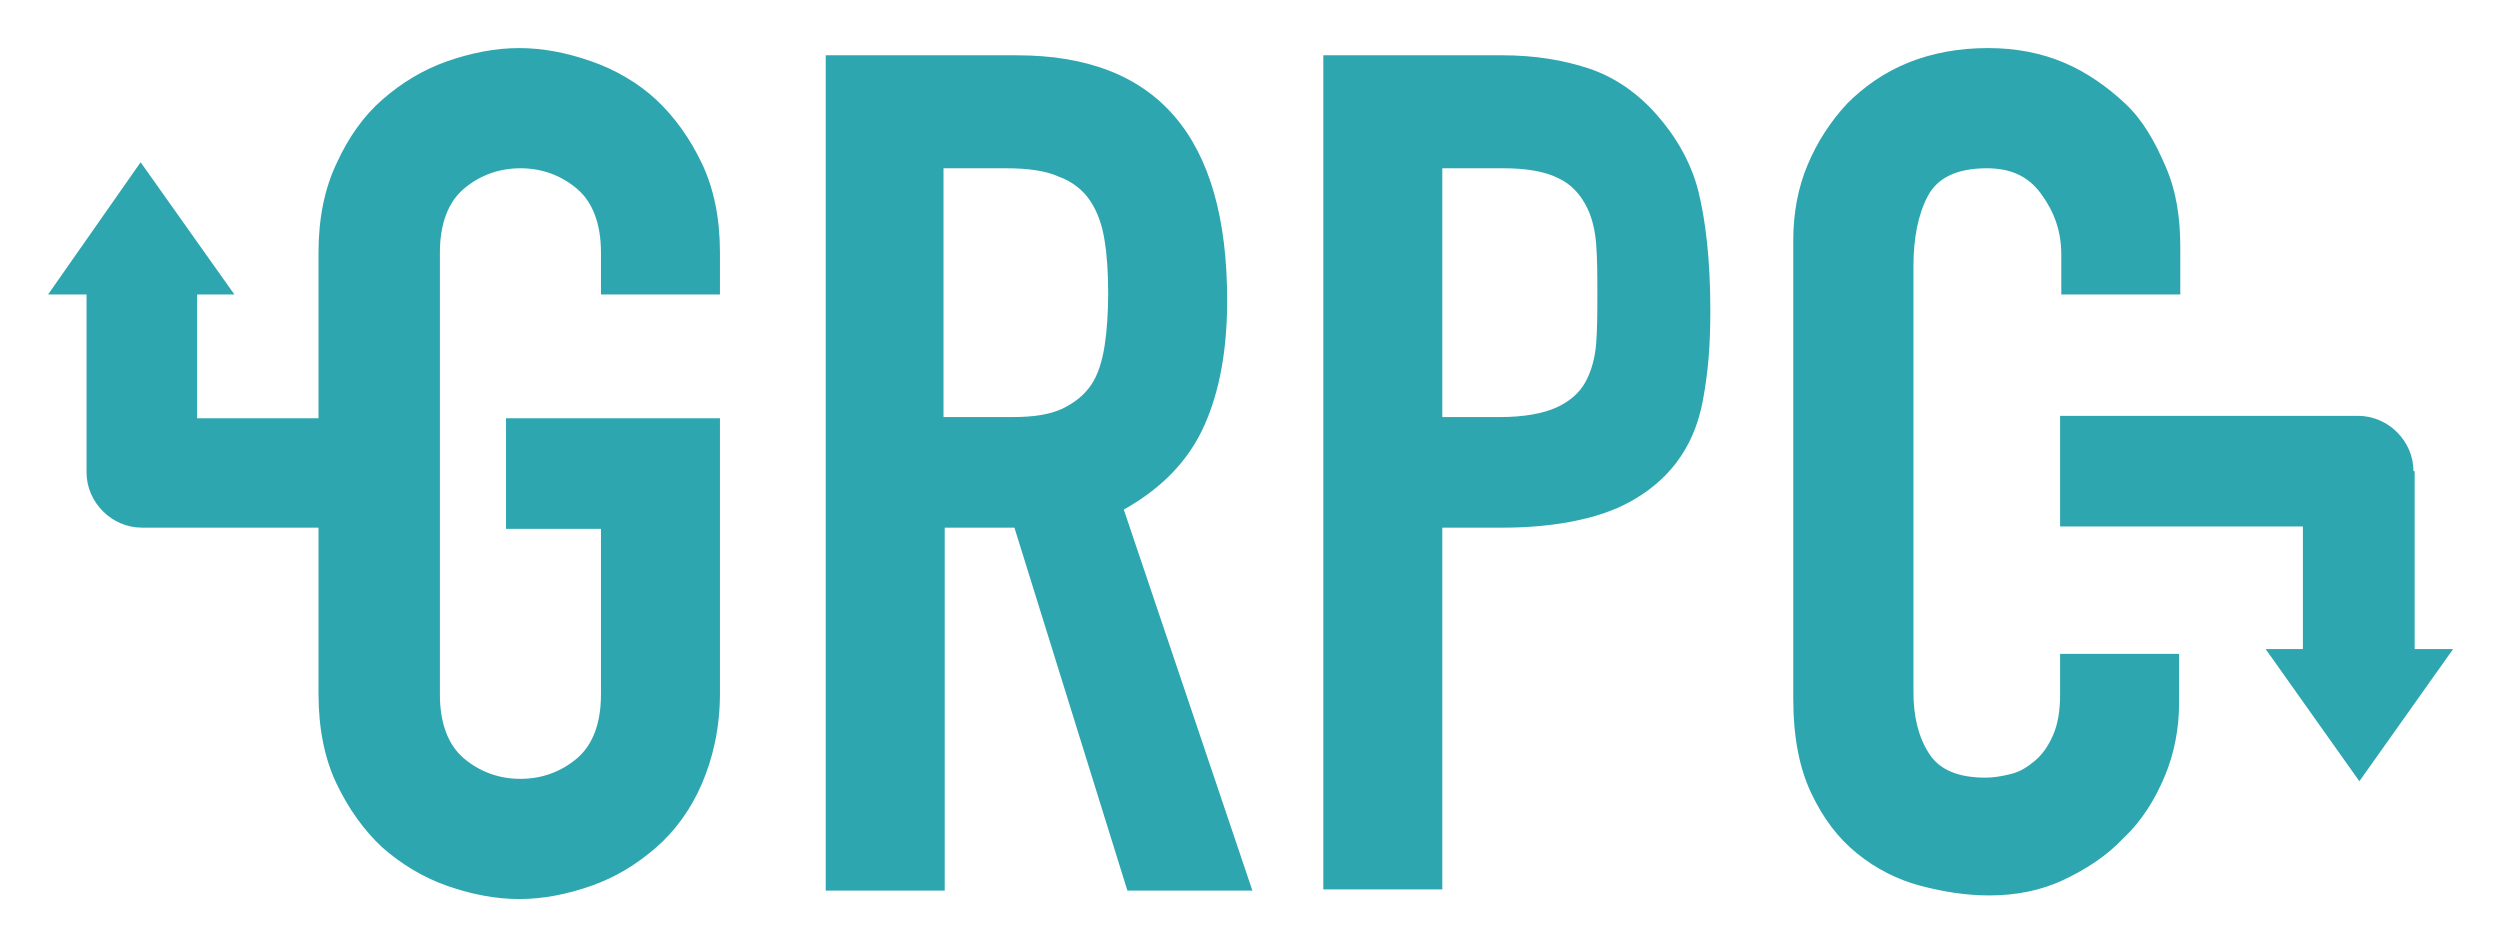
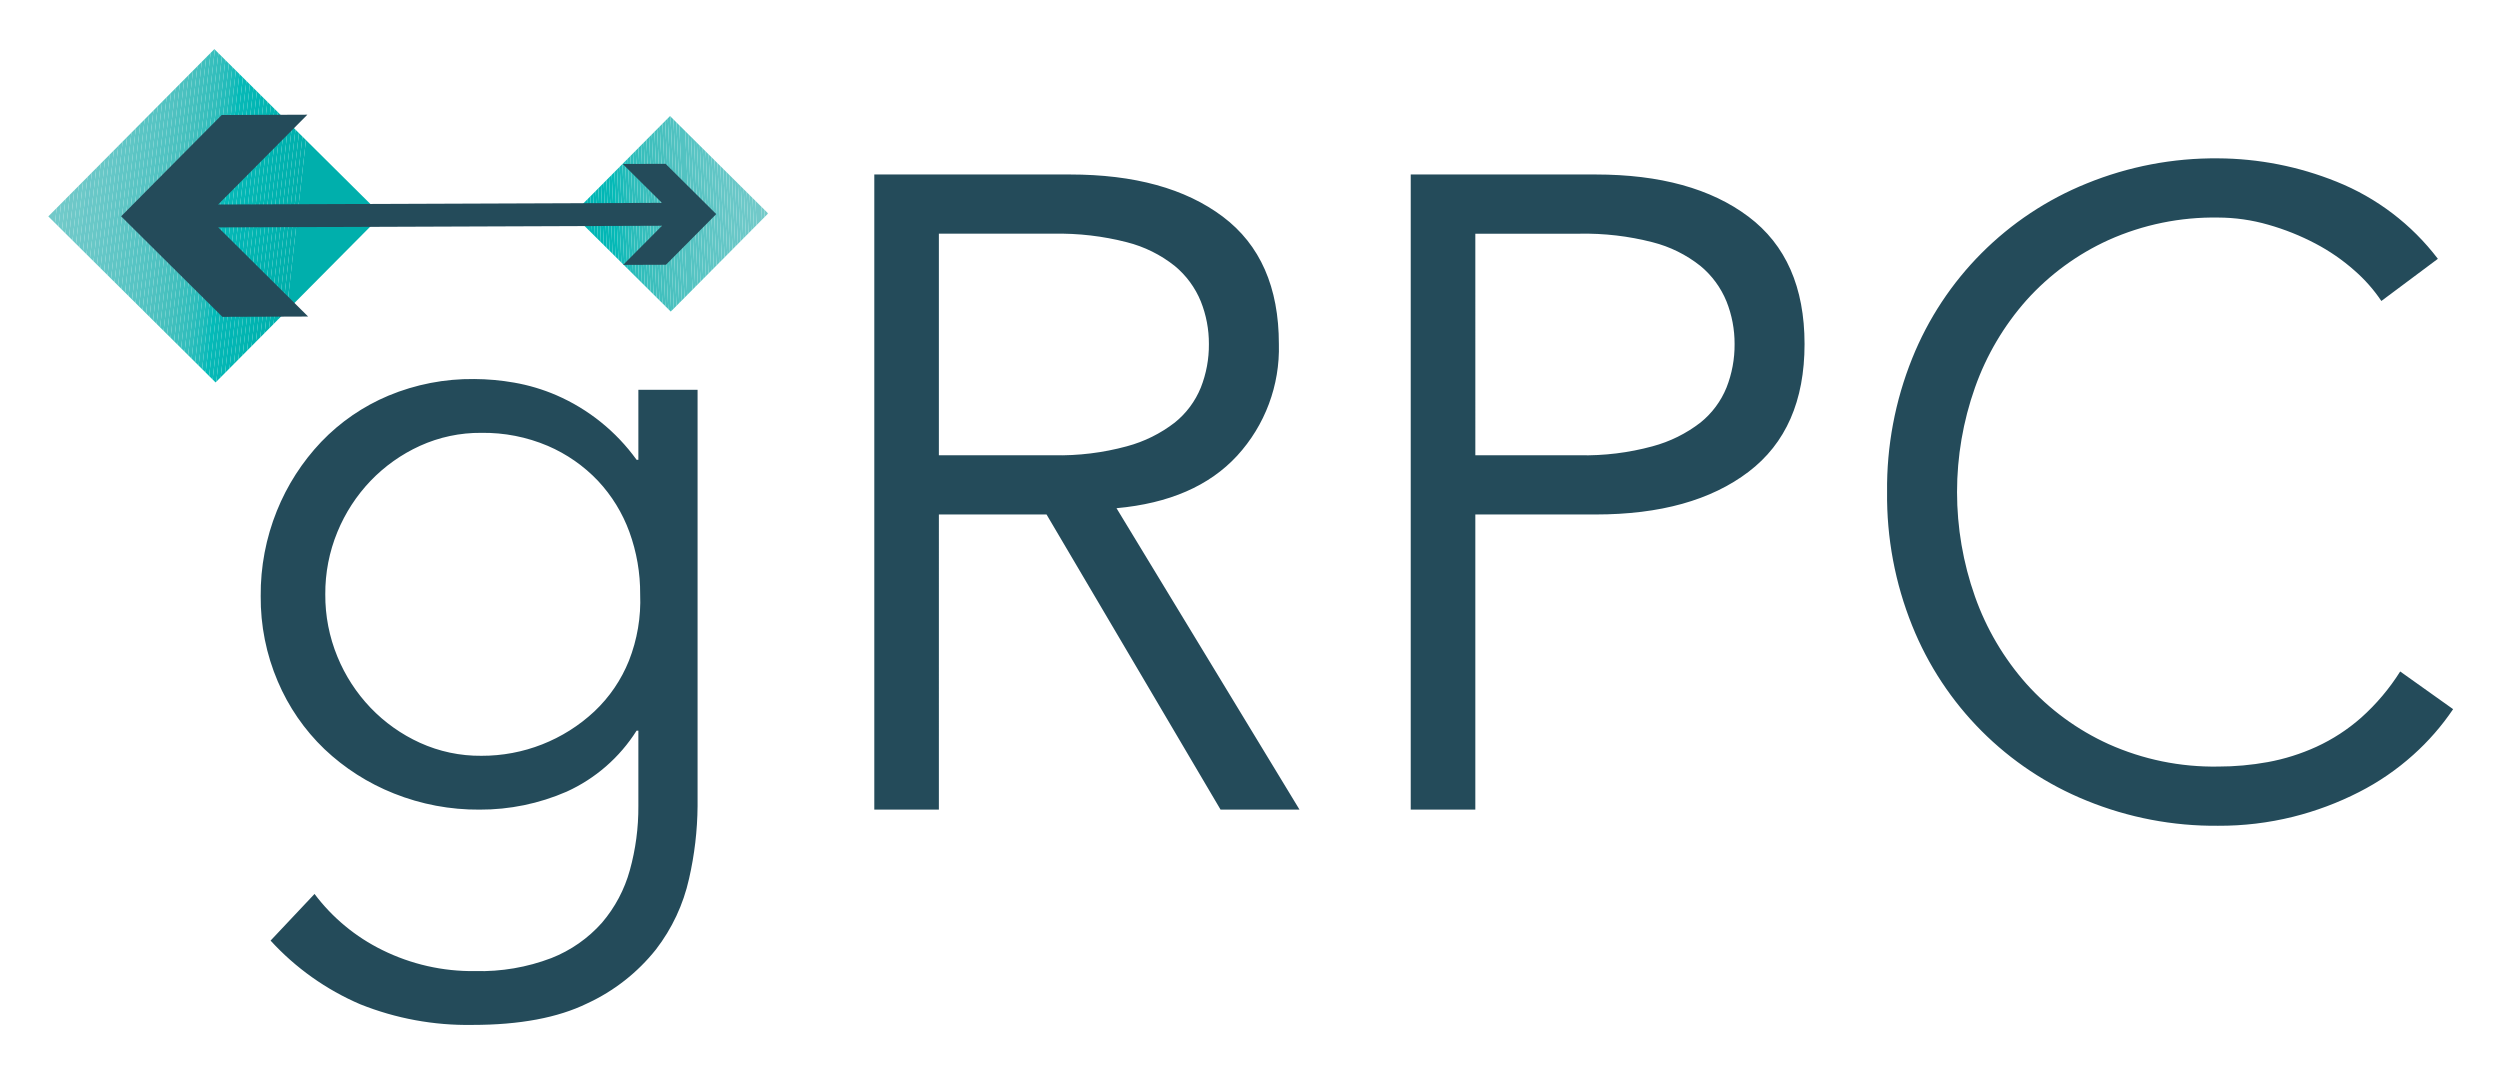
- <svg xmlns="http://www.w3.org/2000/svg" role="img" viewBox="-4.00 -4.00 208.00 78.75">
-   <style>svg {enable-background:new 0 0 200 71}</style>
-   <path fill="#2da6b0" d="M74.6 30.7h5.6c1.8 0 3.1-.2 4.2-.7 1-.5 1.8-1.1 2.4-2 .6-.9.9-2 1.1-3.2.2-1.3.3-2.8.3-4.4 0-1.7-.1-3.2-.3-4.4-.2-1.3-.6-2.4-1.2-3.3s-1.5-1.6-2.6-2c-1.1-.5-2.6-.7-4.4-.7h-5.2v20.7h.1zM64.6.6h16C92.3.6 98.1 7.4 98.1 21c0 4-.6 7.5-1.9 10.4-1.3 2.9-3.5 5.2-6.7 7l10.7 31.7H89.8l-9.4-30.2h-5.8v30.2h-9.9V.6h-.1zm41.5 0H121c2.7 0 5.1.4 7.2 1.1 2.1.7 4 2 5.6 3.8s2.9 4 3.5 6.4 1 5.7 1 9.9c0 3.1-.2 5.2-.6 7.4-.4 2.2-1.5 6-6 8.5-2.8 1.6-6.9 2.2-10.6 2.2H116V70h-9.9V.6zm9.9 30.1h4.8c2 0 3.6-.3 4.7-.8s1.9-1.2 2.4-2.1c.5-.9.8-2 .9-3.2.1-1.3.1-2.7.1-4.2 0-1.4 0-2.8-.1-4.1-.1-1.3-.4-2.4-.9-3.3-.5-.9-1.2-1.7-2.3-2.2-1-.5-2.5-.8-4.5-.8H116v20.7zm61.3 23.8c0 2.1-.4 4.2-1.2 6.1s-1.9 3.7-3.4 5.1c-1.4 1.5-3.1 2.6-5 3.5-1.9.9-4 1.3-6.2 1.3-1.9 0-3.8-.3-5.7-.8-1.9-.5-3.7-1.4-5.3-2.7-1.6-1.3-2.8-2.9-3.8-5s-1.5-4.7-1.5-7.9V16c0-2.3.4-4.4 1.2-6.3s1.9-3.6 3.3-5.1c1.4-1.4 3.1-2.6 5.1-3.4 2-.8 4.2-1.2 6.6-1.2 2.3 0 4.4.4 6.3 1.2s3.6 2 5.1 3.4 2.5 3.2 3.4 5.3 1.2 4.3 1.2 6.7v3.9h-9.9v-3.3c0-2-.6-3.6-1.7-5.1s-2.6-2.1-4.5-2.1c-2.5 0-4.1.8-4.9 2.3s-1.2 3.5-1.2 5.8v35.5c0 2 .4 3.7 1.3 5.1s2.5 2 4.7 2c.6 0 1.3-.1 2.1-.3s1.4-.6 2-1.1c.6-.5 1.1-1.2 1.5-2.1.4-.9.6-2 .6-3.4v-3.4h9.9v4.1zm19.5-19.3c0-2.5-2.1-4.6-4.6-4.6h-24.8v9.2h20.2V50h-3.1l7.8 11 7.8-11h-3.2V35.2h-.1zM22.5 39.9v13.8c0 2.9.5 5.4 1.5 7.5 1 2.1 2.3 3.9 3.8 5.3 1.6 1.4 3.4 2.5 5.4 3.2s4 1.1 6 1.1 4-.4 6-1.1 3.8-1.8 5.4-3.2c1.6-1.4 2.9-3.2 3.8-5.3s1.5-4.6 1.5-7.5V30.8H38.1V40H46v13.8c0 2.4-.7 4.2-2 5.3-1.3 1.1-2.9 1.7-4.7 1.7-1.8 0-3.4-.6-4.7-1.7-1.3-1.1-2-2.9-2-5.3V17c0-2.4.7-4.2 2-5.3 1.3-1.1 2.9-1.7 4.7-1.7 1.8 0 3.4.6 4.7 1.7 1.3 1.1 2 2.9 2 5.3v3.5h9.9V17c0-2.8-.5-5.3-1.5-7.4s-2.3-3.9-3.8-5.3-3.4-2.5-5.4-3.2-4-1.1-6-1.1-4 .4-6 1.1-3.8 1.8-5.4 3.2C26.3 5.6 25 7.4 24 9.6c-1 2.1-1.5 4.6-1.5 7.4v13.8H12.4V20.5h3.1l-7.8-11-7.7 11h3.2v14.8c0 2.5 2.1 4.6 4.6 4.6h14.7z" />
+ <svg xmlns="http://www.w3.org/2000/svg" role="img" viewBox="-5.22 -4.97 401.18 171.93">
+   <defs>
+     <style>.cls-1{fill:none}.cls-2{fill:#244b5a}.cls-4{fill:#75caca}.cls-5{fill:#74cbca}.cls-6{fill:#73cbca}.cls-7{fill:#72c9c9}.cls-8{fill:#70caca}.cls-9{fill:#6fcac8}.cls-10{fill:#6ec8c8}.cls-11{fill:#6cc9c9}.cls-12{fill:#6dc9c8}.cls-13{fill:#69c7c8}.cls-14{fill:#69c8c7}.cls-15{fill:#68c8c7}.cls-16{fill:#67c7c7}.cls-17{fill:#65c7c7}.cls-18{fill:#64c7c7}.cls-19{fill:#63c6c6}.cls-20{fill:#60c6c6}.cls-21{fill:#60c6c5}.cls-22{fill:#5fc6c5}.cls-23{fill:#5cc5c4}.cls-24{fill:#5ac5c4}.cls-25{fill:#57c4c4}.cls-26{fill:#58c4c3}.cls-27{fill:#55c4c3}.cls-28{fill:#53c3c2}.cls-29{fill:#52c3c2}.cls-30{fill:#50c3c2}.cls-31{fill:#50c1c0}.cls-34{fill:#47c1be}.cls-35{fill:#46c0be}.cls-36{fill:#43c0be}.cls-37{fill:#40bfbd}.cls-38{fill:#3bbfbd}.cls-39{fill:#39bfbc}.cls-40{fill:#34bebd}.cls-41{fill:#32bebb}.cls-42{fill:#2dbdbb}.cls-43{fill:#24bcbb}.cls-44{fill:#21bcb9}.cls-45{fill:#18bbb9}.cls-47{fill:#03bbb8}.cls-48{fill:#06b8b6}.cls-49{fill:#03b7b5}.cls-50{fill:#04b7b4}.cls-51{fill:#00b6b5}.cls-52{fill:#03b6b4}.cls-53{fill:#05b6b2}.cls-54{fill:#01b5b1}.cls-55{fill:#00b4b1}.cls-56{fill:#00b3b0}.cls-62{fill:#00afac}</style>
+     <clipPath id="clip-path">
+       <path d="M10.366 10.745h37.821v37.821H10.366z" class="cls-1" transform="rotate(-135.213 29.277 29.656)" />
+     </clipPath>
+     <clipPath id="clip-path-2">
+       <path d="M91.267 18.248h22.184v22.184H91.267z" class="cls-1" transform="rotate(-135.213 102.36 29.34)" />
+     </clipPath>
+   </defs>
+   <path d="M45.253 138.483a30.334 30.334 0 0 0 10.868 8.998 32.577 32.577 0 0 0 14.9 3.382 32.006 32.006 0 0 0 12.236-2.087 21.24 21.24 0 0 0 8.133-5.686 21.932 21.932 0 0 0 4.463-8.422 37.613 37.613 0 0 0 1.367-10.292v-12.092h-.287a25.962 25.962 0 0 1-11.23 9.789 34.639 34.639 0 0 1-13.963 2.879 36.317 36.317 0 0 1-13.747-2.591 34.968 34.968 0 0 1-11.157-7.126 32.786 32.786 0 0 1-7.486-10.87 34.108 34.108 0 0 1-2.735-13.675 35.774 35.774 0 0 1 2.592-13.676 35.154 35.154 0 0 1 7.125-11.084 32.14 32.14 0 0 1 10.797-7.414 34.782 34.782 0 0 1 13.748-2.663 38.444 38.444 0 0 1 6.405.575 30.334 30.334 0 0 1 6.766 2.016A31.168 31.168 0 0 1 96.933 68.81h.287V57.58h9.502v66.796a54.197 54.197 0 0 1-1.368 11.66 28.801 28.801 0 0 1-5.326 11.372 30.33 30.33 0 0 1-11.013 8.639Q81.96 159.5 70.588 159.5a46.283 46.283 0 0 1-17.994-3.31A41.82 41.82 0 0 1 38.2 145.97zm1.727-48.08a25.794 25.794 0 0 0 1.944 10.004 26.282 26.282 0 0 0 5.325 8.205 25.756 25.756 0 0 0 7.918 5.615 23.299 23.299 0 0 0 9.861 2.087 26.407 26.407 0 0 0 18.138-7.125 22.934 22.934 0 0 0 5.543-8.135 26.201 26.201 0 0 0 1.8-10.651 28.66 28.66 0 0 0-1.728-10.006 24.031 24.031 0 0 0-5.039-8.205 24.348 24.348 0 0 0-8.061-5.614 26.241 26.241 0 0 0-10.653-2.088 23.32 23.32 0 0 0-9.861 2.088 25.827 25.827 0 0 0-7.918 5.614 26.34 26.34 0 0 0-5.326 8.205 25.814 25.814 0 0 0-1.943 10.006zm98.464 34.549H135.08V23.03h31.382q15.547 0 24.544 6.766 8.996 6.768 8.998 20.442a25.469 25.469 0 0 1-6.694 17.922q-6.695 7.271-19.362 8.421l29.367 48.37h-12.669L162.72 77.59h-17.275zm0-56.863h18.427a41.42 41.42 0 0 0 11.732-1.44 21.788 21.788 0 0 0 7.702-3.814 13.93 13.93 0 0 0 4.174-5.614 18.629 18.629 0 0 0 1.296-6.983 18.249 18.249 0 0 0-1.296-6.837 14.487 14.487 0 0 0-4.174-5.687 20.36 20.36 0 0 0-7.702-3.815 43.562 43.562 0 0 0-11.732-1.367h-18.427zm75.719-45.059h29.656q15.546 0 24.543 6.767 8.996 6.768 8.998 20.442 0 13.678-8.998 20.513-8.997 6.839-24.543 6.838h-19.29v47.362h-10.366zm10.367 45.06h16.699a41.431 41.431 0 0 0 11.732-1.44 21.8 21.8 0 0 0 7.702-3.814 13.936 13.936 0 0 0 4.174-5.614 18.614 18.614 0 0 0 1.296-6.983 18.234 18.234 0 0 0-1.296-6.837 14.492 14.492 0 0 0-4.174-5.687 20.371 20.371 0 0 0-7.702-3.815 43.573 43.573 0 0 0-11.732-1.367h-16.7zm156.907 40.739a39.53 39.53 0 0 1-6.404 7.342 40.488 40.488 0 0 1-8.71 5.973 49.675 49.675 0 0 1-10.58 3.96 48.89 48.89 0 0 1-12.022 1.439 54.522 54.522 0 0 1-21.088-4.03 50.592 50.592 0 0 1-28-28.072 55.779 55.779 0 0 1-4.03-21.45 55.783 55.783 0 0 1 4.03-21.45 50.586 50.586 0 0 1 28-28.07 54.509 54.509 0 0 1 21.088-4.031 51.525 51.525 0 0 1 19.003 3.742 38.33 38.33 0 0 1 16.266 12.381l-9.068 6.766a24.816 24.816 0 0 0-4.32-4.895 31.532 31.532 0 0 0-6.26-4.318 39.092 39.092 0 0 0-7.559-3.023 29.242 29.242 0 0 0-8.062-1.152 41.345 41.345 0 0 0-17.562 3.599 39.885 39.885 0 0 0-13.171 9.644 42.43 42.43 0 0 0-8.279 14.037 50.29 50.29 0 0 0 0 33.54 42.411 42.411 0 0 0 8.279 14.036 39.836 39.836 0 0 0 13.171 9.645 41.301 41.301 0 0 0 17.562 3.6 44.503 44.503 0 0 0 7.99-.72 33.184 33.184 0 0 0 7.774-2.447 29.415 29.415 0 0 0 7.198-4.68 34.692 34.692 0 0 0 6.261-7.412z" class="cls-2" />
+   <g clip-path="url(#clip-path)">
+     <path d="M3.006 2.913l-.473 4.188V2.913h.473z" class="cls-4" />
+     <path d="M3.632 2.913l-1.099 9.722V7.101l.473-4.188h.626z" class="cls-5" />
+     <path d="M4.257 2.913L2.533 18.168v-5.533l1.099-9.722h.625z" class="cls-5" />
+     <path d="M4.882 2.913L2.533 23.702v-5.534L4.257 2.913h.625z" class="cls-6" />
+     <path d="M5.507 2.913L2.533 29.236v-5.534L4.882 2.913h.625z" class="cls-6" />
+     <path d="M6.133 2.913l-3.6 31.857v-5.534L5.507 2.913h.626zm.625 0l-4.225 37.39V34.77l3.6-31.857h.625z" class="cls-7" />
+     <path d="M7.383 2.913l-4.85 42.924v-5.534l4.225-37.39h.625z" class="cls-8" />
+     <path d="M8.008 2.913L2.533 51.371v-5.534l4.85-42.924h.625z" class="cls-8" />
+     <path d="M8.634 2.913l-6.04 53.454-.061-.007v-4.989L8.008 2.913h.626z" class="cls-9" />
+     <path d="M9.259 2.913L3.215 56.4h-.331l-.29-.033 6.04-53.454h.625z" class="cls-10" />
+     <path d="M9.884 2.913L3.841 56.4h-.626L9.259 2.913h.625z" class="cls-10" />
+     <path d="M10.51 2.913L4.466 56.4h-.625L9.884 2.913h.626z" class="cls-11" />
+     <path d="M11.135 2.913L5.091 56.4h-.625L10.51 2.913h.625z" class="cls-12" />
+     <path d="M11.76 2.913L5.717 56.4h-.626l6.044-53.487h.625z" class="cls-13" />
+     <path d="M12.385 2.913L6.342 56.4h-.625L11.76 2.913h.625z" class="cls-13" />
+     <path d="M13.011 2.913L6.967 56.4h-.625l6.043-53.487h.626z" class="cls-14" />
+     <path d="M13.636 2.913L7.592 56.4h-.625l6.044-53.487h.625z" class="cls-15" />
+     <path d="M14.261 2.913L8.218 56.4h-.626l6.044-53.487h.625z" class="cls-16" />
+     <path d="M14.886 2.913L8.843 56.4h-.625l6.043-53.487h.625z" class="cls-17" />
+     <path d="M15.512 2.913L9.468 56.4h-.625l6.043-53.487h.626z" class="cls-18" />
+     <path d="M16.137 2.913L10.093 56.4h-.625l6.044-53.487h.625z" class="cls-19" />
+     <path d="M16.762 2.913L10.719 56.4h-.626l6.044-53.487h.625z" class="cls-20" />
+     <path d="M17.387 2.913L11.344 56.4h-.625l6.043-53.487h.625z" class="cls-21" />
+     <path d="M18.013 2.913L11.969 56.4h-.625l6.043-53.487h.626z" class="cls-22" />
+     <path d="M18.638 2.913L12.594 56.4h-.625l6.044-53.487h.625z" class="cls-23" />
+     <path d="M19.263 2.913L13.22 56.4h-.626l6.044-53.487h.625z" class="cls-24" />
+     <path d="M19.888 2.913L13.845 56.4h-.625l6.043-53.487h.625z" class="cls-24" />
+     <path d="M20.514 2.913L14.47 56.4h-.625l6.043-53.487h.626z" class="cls-25" />
+     <path d="M21.139 2.913L15.095 56.4h-.625l6.044-53.487h.625z" class="cls-26" />
+     <path d="M21.764 2.913L15.721 56.4h-.626l6.044-53.487h.625z" class="cls-27" />
+     <path d="M22.389 2.913L16.346 56.4h-.625l6.043-53.487h.625z" class="cls-28" />
+     <path d="M23.015 2.913L16.971 56.4h-.625l6.043-53.487h.626z" class="cls-29" />
+     <path d="M23.64 2.913L17.596 56.4h-.625l6.044-53.487h.625z" class="cls-30" />
+     <path d="M24.265 2.913L18.222 56.4h-.626L23.64 2.913h.625z" class="cls-31" />
+     <path fill="#4bc2c0" d="M24.891 2.913L18.847 56.4h-.625l6.043-53.487h.626z" />
+     <path fill="#4cc1c0" d="M25.516 2.913L19.472 56.4h-.625l6.044-53.487h.625z" />
+     <path d="M26.141 2.913L20.097 56.4h-.625l6.044-53.487h.625z" class="cls-34" />
+     <path d="M26.766 2.913L20.723 56.4h-.626l6.044-53.487h.625z" class="cls-35" />
+     <path d="M27.392 2.913L21.348 56.4h-.625l6.043-53.487h.626z" class="cls-36" />
+     <path d="M28.017 2.913L21.973 56.4h-.625l6.044-53.487h.625z" class="cls-37" />
+     <path d="M28.642 2.913L22.599 56.4h-.626l6.044-53.487h.625z" class="cls-38" />
+     <path d="M29.267 2.913L23.224 56.4h-.625l6.043-53.487h.625z" class="cls-39" />
+     <path d="M29.893 2.913L23.849 56.4h-.625l6.043-53.487h.626z" class="cls-40" />
+     <path d="M30.518 2.913L24.474 56.4h-.625l6.044-53.487h.625z" class="cls-41" />
+     <path d="M31.143 2.913L25.1 56.4h-.626l6.044-53.487h.625z" class="cls-42" />
+     <path d="M31.768 2.913L25.725 56.4H25.1l6.043-53.487h.625z" class="cls-43" />
+     <path d="M32.394 2.913L26.35 56.4h-.625l6.043-53.487h.626z" class="cls-44" />
+     <path d="M33.019 2.913L26.975 56.4h-.625l6.044-53.487h.625z" class="cls-45" />
+     <path fill="#0fbab9" d="M33.644 2.913L27.601 56.4h-.626l6.044-53.487h.625z" />
+     <path d="M34.269 2.913L28.226 56.4h-.625l6.043-53.487h.625z" class="cls-47" />
+     <path d="M34.895 2.913L28.851 56.4h-.625l6.043-53.487h.626z" class="cls-48" />
+     <path d="M35.52 2.913L29.476 56.4h-.625l6.044-53.487h.625z" class="cls-48" />
+     <path d="M36.145 2.913L30.102 56.4h-.626L35.52 2.913h.625z" class="cls-49" />
+     <path d="M36.77 2.913L30.727 56.4h-.625l6.043-53.487h.625z" class="cls-50" />
+     <path d="M37.396 2.913L31.352 56.4h-.625L36.77 2.913h.626z" class="cls-51" />
+     <path d="M38.021 2.913L31.977 56.4h-.625l6.044-53.487h.625z" class="cls-52" />
+     <path d="M38.646 2.913L32.603 56.4h-.626l6.044-53.487h.625z" class="cls-53" />
+     <path d="M39.271 2.913L33.228 56.4h-.625l6.043-53.487h.625z" class="cls-54" />
+     <path d="M39.897 2.913L33.853 56.4h-.625l6.043-53.487h.626z" class="cls-54" />
+     <path d="M40.522 2.913L34.478 56.4h-.625l6.044-53.487h.625z" class="cls-55" />
+     <path d="M41.147 2.913L35.104 56.4h-.626l6.044-53.487h.625z" class="cls-56" />
+     <path d="M41.773 2.913L35.729 56.4h-.625l6.043-53.487h.626z" class="cls-56" />
+     <path fill="#00b2af" d="M42.398 2.913L36.354 56.4h-.625l6.044-53.487h.625z" />
+     <path fill="#00b2ae" d="M43.023 2.913L36.979 56.4h-.625l6.044-53.487h.625z" />
+     <path fill="#00b1ae" d="M43.648 2.913L37.605 56.4h-.626l6.044-53.487h.625z" />
+     <path fill="#00b1ad" d="M44.274 2.913L38.23 56.4h-.625l6.043-53.487h.626z" />
+     <path fill="#00b0ac" d="M44.899 2.913L38.855 56.4h-.625l6.044-53.487h.625z" />
+     <path d="M45.524 2.913L39.481 56.4h-.626l6.044-53.487h.625z" class="cls-62" />
+     <path d="M55.67 2.913l.35.039V56.4H39.481l6.043-53.487H55.67z" class="cls-62" />
+   </g>
+   <g clip-path="url(#clip-path-2)">
+     <path d="M118.046 22.817l-.427-9.164h.427v9.164z" class="cls-4" />
+     <path d="M118.046 32.446l-.875-18.793h.448l.427 9.164v9.629z" class="cls-5" />
+     <path d="M118.046 42.075l-1.324-28.422h.449l.875 18.793v9.629z" class="cls-5" />
+     <path d="M117.735 45.027l-1.461-31.374h.448l1.324 28.422v2.952h-.311z" class="cls-6" />
+     <path d="M117.286 45.027l-1.461-31.374h.449l1.461 31.374h-.449zm-.448 0l-1.461-31.374h.448l1.461 31.374h-.448z" class="cls-7" />
+     <path d="M116.389 45.027l-1.461-31.374h.449l1.461 31.374h-.449z" class="cls-8" />
+     <path d="M115.941 45.027l-1.461-31.374h.448l1.461 31.374h-.448z" class="cls-9" />
+     <path d="M115.493 45.027l-1.462-31.374h.449l1.461 31.374h-.448z" class="cls-10" />
+     <path d="M115.044 45.027l-1.461-31.374h.448l1.462 31.374h-.449z" class="cls-10" />
+     <path d="M114.596 45.027l-1.462-31.374h.449l1.461 31.374h-.448z" class="cls-11" />
+     <path d="M114.147 45.027l-1.461-31.374h.448l1.462 31.374h-.449z" class="cls-12" />
+     <path d="M113.699 45.027l-1.462-31.374h.449l1.461 31.374h-.448z" class="cls-13" />
+     <path d="M113.25 45.027l-1.461-31.374h.448l1.462 31.374h-.449z" class="cls-13" />
+     <path d="M112.802 45.027l-1.462-31.374h.449l1.461 31.374h-.448z" class="cls-14" />
+     <path d="M112.353 45.027l-1.461-31.374h.448l1.462 31.374h-.449z" class="cls-15" />
+     <path d="M111.905 45.027l-1.462-31.374h.449l1.461 31.374h-.448z" class="cls-16" />
+     <path d="M111.456 45.027l-1.461-31.374h.448l1.462 31.374h-.449z" class="cls-17" />
+     <path d="M111.008 45.027l-1.461-31.374h.448l1.461 31.374h-.448z" class="cls-18" />
+     <path d="M110.559 45.027l-1.461-31.374h.449l1.461 31.374h-.449z" class="cls-19" />
+     <path d="M110.111 45.027l-1.461-31.374h.448l1.461 31.374h-.448z" class="cls-20" />
+     <path d="M109.662 45.027l-1.461-31.374h.449l1.461 31.374h-.449z" class="cls-21" />
+     <path d="M109.214 45.027l-1.461-31.374h.448l1.461 31.374h-.448z" class="cls-22" />
+     <path d="M108.765 45.027l-1.461-31.374h.449l1.461 31.374h-.449z" class="cls-22" />
+     <path d="M108.317 45.027l-1.461-31.374h.448l1.461 31.374h-.448z" class="cls-23" />
+     <path d="M107.868 45.027l-1.461-31.374h.449l1.461 31.374h-.449z" class="cls-24" />
+     <path d="M107.42 45.027l-1.461-31.374h.448l1.461 31.374h-.448z" class="cls-24" />
+     <path d="M106.972 45.027l-1.462-31.374h.449l1.461 31.374h-.448z" class="cls-25" />
+     <path d="M106.523 45.027l-1.461-31.374h.448l1.462 31.374h-.449z" class="cls-26" />
+     <path d="M106.075 45.027l-1.462-31.374h.449l1.461 31.374h-.448z" class="cls-27" />
+     <path d="M105.626 45.027l-1.461-31.374h.448l1.462 31.374h-.449zm-.448 0l-1.462-31.374h.449l1.461 31.374h-.448z" class="cls-28" />
+     <path d="M104.729 45.027l-1.461-31.374h.448l1.462 31.374h-.449z" class="cls-29" />
+     <path d="M104.281 45.027l-1.462-31.374h.449l1.461 31.374h-.448z" class="cls-30" />
+     <path d="M103.832 45.027l-1.461-31.374h.448l1.462 31.374h-.449z" class="cls-31" />
+     <path fill="#4dc2c1" d="M103.384 45.027l-1.462-31.374h.449l1.461 31.374h-.448z" />
+     <path fill="#4cc2c0" d="M102.935 45.027l-1.461-31.374h.448l1.462 31.374h-.449z" />
+     <path fill="#4bc0bf" d="M102.487 45.027l-1.461-31.374h.448l1.461 31.374h-.448z" />
+     <path d="M102.038 45.027l-1.461-31.374h.449l1.461 31.374h-.449z" class="cls-34" />
+     <path d="M101.59 45.027l-1.461-31.374h.448l1.461 31.374h-.448z" class="cls-35" />
+     <path d="M101.141 45.027L99.68 13.653h.449l1.461 31.374h-.449z" class="cls-36" />
+     <path fill="#41c0be" d="M100.693 45.027l-1.461-31.374h.448l1.461 31.374h-.448z" />
+     <path d="M100.244 45.027l-1.461-31.374h.449l1.461 31.374h-.449z" class="cls-37" />
+     <path d="M99.796 45.027l-1.461-31.374h.448l1.461 31.374h-.448z" class="cls-38" />
+     <path fill="#3cbfbc" d="M99.347 45.027l-1.461-31.374h.449l1.461 31.374h-.449z" />
+     <path d="M98.899 45.027l-1.461-31.374h.448l1.461 31.374h-.448z" class="cls-39" />
+     <path d="M98.45 45.027l-1.461-31.374h.449l1.461 31.374h-.449z" class="cls-40" />
+     <path d="M98.002 45.027l-1.461-31.374h.448l1.461 31.374h-.448z" class="cls-41" />
+     <path fill="#2fbebc" d="M97.554 45.027l-1.462-31.374h.449l1.461 31.374h-.448z" />
+     <path d="M97.105 45.027l-1.461-31.374h.448l1.462 31.374h-.449z" class="cls-42" />
+     <path fill="#2bbdba" d="M96.657 45.027l-1.462-31.374h.449l1.461 31.374h-.448z" />
+     <path d="M96.208 45.027l-1.461-31.374h.448l1.462 31.374h-.449z" class="cls-43" />
+     <path d="M95.76 45.027l-1.462-31.374h.449l1.461 31.374h-.448z" class="cls-44" />
+     <path d="M95.311 45.027L93.85 13.653h.448l1.462 31.374h-.449z" class="cls-45" />
+     <path fill="#16bab9" d="M94.863 45.027l-1.462-31.374h.449l1.461 31.374h-.448z" />
+     <path fill="#11bab7" d="M94.414 45.027l-1.461-31.374h.448l1.462 31.374h-.449z" />
+     <path d="M93.966 45.027l-1.462-31.374h.449l1.461 31.374h-.448z" class="cls-47" />
+     <path d="M93.517 45.027l-1.461-31.374h.448l1.462 31.374h-.449z" class="cls-48" />
+     <path d="M93.069 45.027l-1.461-31.374h.448l1.461 31.374h-.448z" class="cls-48" />
+     <path d="M92.62 45.027l-1.461-31.374h.449l1.461 31.374h-.449z" class="cls-48" />
+     <path fill="#00b7b6" d="M92.172 45.027l-1.461-31.374h.448l1.461 31.374h-.448z" />
+     <path d="M91.723 45.027l-1.461-31.374h.449l1.461 31.374h-.449z" class="cls-49" />
+     <path d="M91.275 45.027l-1.461-31.374h.448l1.461 31.374h-.448z" class="cls-50" />
+     <path d="M90.826 45.027l-1.461-31.374h.449l1.461 31.374h-.449z" class="cls-51" />
+     <path d="M90.378 45.027l-1.461-31.374h.448l1.461 31.374h-.448z" class="cls-51" />
+     <path d="M89.929 45.027l-1.461-31.374h.449l1.461 31.374h-.449z" class="cls-51" />
+     <path d="M89.481 45.027L88.02 13.653h.448l1.461 31.374h-.448zm-.448 0l-1.462-31.374h.449l1.461 31.374h-.448z" class="cls-52" />
+     <path d="M88.584 45.027l-1.461-31.374h.448l1.462 31.374h-.449z" class="cls-53" />
+     <path d="M88.136 45.027l-1.462-31.374h.449l1.461 31.374h-.448z" class="cls-54" />
+     <path d="M87.687 45.027l-1.014-21.783v-9.591h.001l1.462 31.374h-.449zm-.448 0l-.566-12.154v-9.629l1.014 21.783h-.448z" class="cls-54" />
+     <path d="M86.79 45.027l-.117-2.525v-9.629l.566 12.154h-.449z" class="cls-55" />
+     <path d="M86.673 42.502l.117 2.525h-.117v-2.525z" class="cls-55" />
+   </g>
+   <path d="M30.353 13.486L14.218 29.742l16.255 16.135 13.752-.051-14.421-14.305 71.209-.264-6.241 6.283 6.876-.025 8.068-8.128-8.128-8.067-6.876.025L101 27.583l-71.209.264 14.313-14.412-13.751.051z" class="cls-2" />
</svg>
